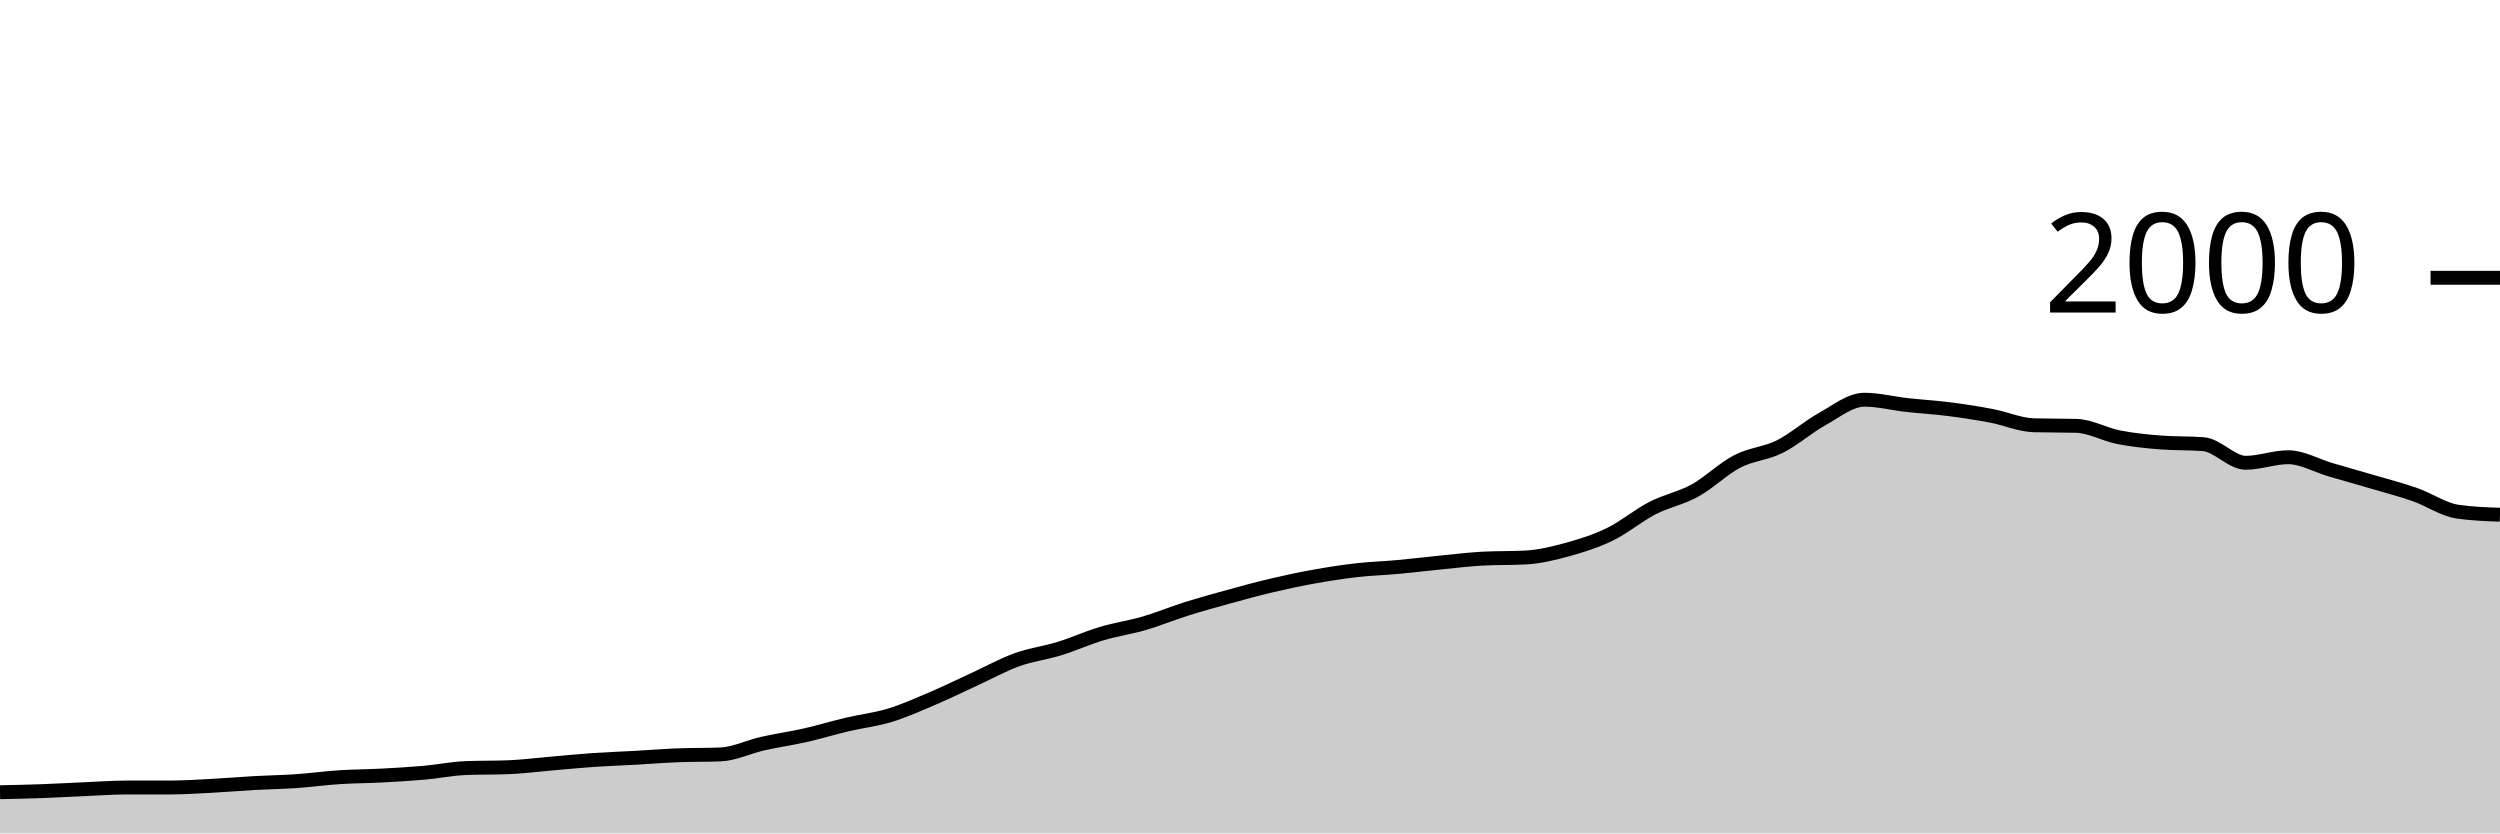
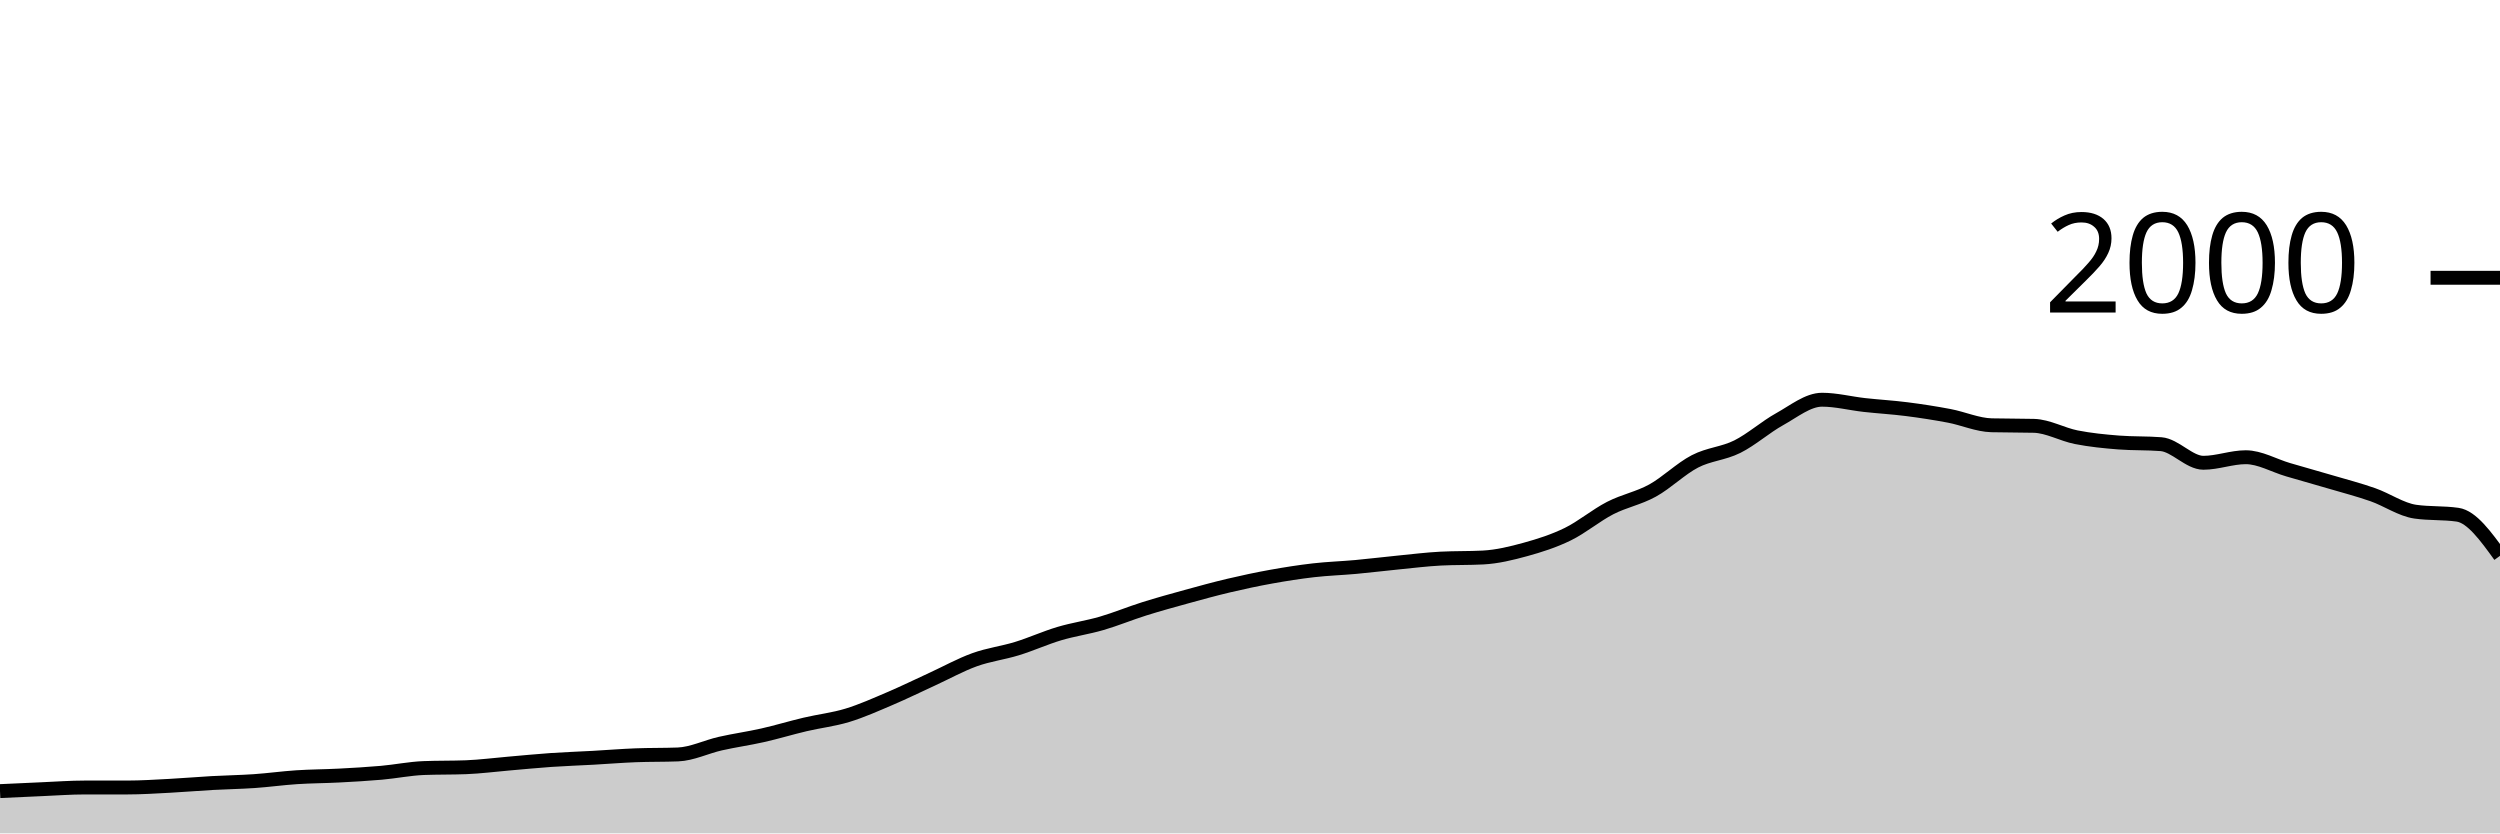
<svg xmlns="http://www.w3.org/2000/svg" viewBox="0 0 180 60">
  <g transform="translate(0,20)">
-     <path class="area" fill="rgba(0, 0, 0, 0.2)" d="M0,37.04C1.017,37.018,2.034,36.997,3.051,36.96C4.068,36.923,5.085,36.863,6.102,36.82C7.119,36.777,8.136,36.7,9.153,36.7C10.169,36.7,11.186,36.7,12.203,36.7C13.22,36.7,14.237,36.633,15.254,36.58C16.271,36.527,17.288,36.437,18.305,36.38C19.322,36.323,20.339,36.31,21.356,36.24C22.373,36.17,23.39,36.027,24.407,35.96C25.424,35.893,26.441,35.893,27.458,35.84C28.475,35.787,29.492,35.73,30.508,35.64C31.525,35.55,32.542,35.34,33.559,35.3C34.576,35.26,35.593,35.28,36.61,35.24C37.627,35.2,38.644,35.067,39.661,34.98C40.678,34.893,41.695,34.79,42.712,34.72C43.729,34.65,44.746,34.617,45.763,34.56C46.78,34.503,47.797,34.42,48.814,34.38C49.831,34.34,50.847,34.36,51.864,34.32C52.881,34.28,53.898,33.77,54.915,33.54C55.932,33.31,56.949,33.17,57.966,32.94C58.983,32.71,60,32.4,61.017,32.16C62.034,31.92,63.051,31.81,64.068,31.5C65.085,31.19,66.102,30.733,67.119,30.3C68.136,29.867,69.153,29.367,70.169,28.9C71.186,28.433,72.203,27.867,73.22,27.5C74.237,27.133,75.254,27.013,76.271,26.7C77.288,26.387,78.305,25.923,79.322,25.62C80.339,25.317,81.356,25.177,82.373,24.88C83.39,24.583,84.407,24.16,85.424,23.84C86.441,23.52,87.458,23.24,88.475,22.96C89.492,22.68,90.508,22.4,91.525,22.16C92.542,21.92,93.559,21.703,94.576,21.52C95.593,21.337,96.61,21.177,97.627,21.06C98.644,20.943,99.661,20.913,100.678,20.82C101.695,20.727,102.712,20.6,103.729,20.5C104.746,20.4,105.763,20.273,106.78,20.22C107.797,20.167,108.814,20.193,109.831,20.14C110.847,20.087,111.864,19.84,112.881,19.56C113.898,19.28,114.915,18.957,115.932,18.46C116.949,17.963,117.966,17.103,118.983,16.58C120,16.057,121.017,15.88,122.034,15.32C123.051,14.76,124.068,13.747,125.085,13.22C126.102,12.693,127.119,12.667,128.136,12.16C129.153,11.653,130.169,10.743,131.186,10.18C132.203,9.617,133.22,8.78,134.237,8.78C135.254,8.78,136.271,9.047,137.288,9.16C138.305,9.273,139.322,9.33,140.339,9.46C141.356,9.59,142.373,9.747,143.39,9.94C144.407,10.133,145.424,10.593,146.441,10.62C147.458,10.647,148.475,10.633,149.492,10.66C150.508,10.687,151.525,11.28,152.542,11.48C153.559,11.68,154.576,11.78,155.593,11.86C156.61,11.94,157.627,11.9,158.644,11.98C159.661,12.06,160.678,13.32,161.695,13.32C162.712,13.32,163.729,12.92,164.746,12.92C165.763,12.92,166.78,13.523,167.797,13.82C168.814,14.117,169.831,14.4,170.847,14.7C171.864,15,172.881,15.263,173.898,15.62C174.915,15.977,175.932,16.693,176.949,16.84C177.966,16.987,178.983,17.023,180,17.06L180,40C178.983,40,177.966,40,176.949,40C175.932,40,174.915,40,173.898,40C172.881,40,171.864,40,170.847,40C169.831,40,168.814,40,167.797,40C166.78,40,165.763,40,164.746,40C163.729,40,162.712,40,161.695,40C160.678,40,159.661,40,158.644,40C157.627,40,156.61,40,155.593,40C154.576,40,153.559,40,152.542,40C151.525,40,150.508,40,149.492,40C148.475,40,147.458,40,146.441,40C145.424,40,144.407,40,143.39,40C142.373,40,141.356,40,140.339,40C139.322,40,138.305,40,137.288,40C136.271,40,135.254,40,134.237,40C133.22,40,132.203,40,131.186,40C130.169,40,129.153,40,128.136,40C127.119,40,126.102,40,125.085,40C124.068,40,123.051,40,122.034,40C121.017,40,120,40,118.983,40C117.966,40,116.949,40,115.932,40C114.915,40,113.898,40,112.881,40C111.864,40,110.847,40,109.831,40C108.814,40,107.797,40,106.78,40C105.763,40,104.746,40,103.729,40C102.712,40,101.695,40,100.678,40C99.661,40,98.644,40,97.627,40C96.61,40,95.593,40,94.576,40C93.559,40,92.542,40,91.525,40C90.508,40,89.492,40,88.475,40C87.458,40,86.441,40,85.424,40C84.407,40,83.39,40,82.373,40C81.356,40,80.339,40,79.322,40C78.305,40,77.288,40,76.271,40C75.254,40,74.237,40,73.22,40C72.203,40,71.186,40,70.169,40C69.153,40,68.136,40,67.119,40C66.102,40,65.085,40,64.068,40C63.051,40,62.034,40,61.017,40C60,40,58.983,40,57.966,40C56.949,40,55.932,40,54.915,40C53.898,40,52.881,40,51.864,40C50.847,40,49.831,40,48.814,40C47.797,40,46.78,40,45.763,40C44.746,40,43.729,40,42.712,40C41.695,40,40.678,40,39.661,40C38.644,40,37.627,40,36.61,40C35.593,40,34.576,40,33.559,40C32.542,40,31.525,40,30.508,40C29.492,40,28.475,40,27.458,40C26.441,40,25.424,40,24.407,40C23.39,40,22.373,40,21.356,40C20.339,40,19.322,40,18.305,40C17.288,40,16.271,40,15.254,40C14.237,40,13.22,40,12.203,40C11.186,40,10.169,40,9.153,40C8.136,40,7.119,40,6.102,40C5.085,40,4.068,40,3.051,40C2.034,40,1.017,40,0,40Z" />
-     <path class="line" stroke="black" fill="none" d="M0,37.04C1.017,37.018,2.034,36.997,3.051,36.96C4.068,36.923,5.085,36.863,6.102,36.82C7.119,36.777,8.136,36.7,9.153,36.7C10.169,36.7,11.186,36.7,12.203,36.7C13.22,36.7,14.237,36.633,15.254,36.58C16.271,36.527,17.288,36.437,18.305,36.38C19.322,36.323,20.339,36.31,21.356,36.24C22.373,36.17,23.39,36.027,24.407,35.96C25.424,35.893,26.441,35.893,27.458,35.84C28.475,35.787,29.492,35.73,30.508,35.64C31.525,35.55,32.542,35.34,33.559,35.3C34.576,35.26,35.593,35.28,36.61,35.24C37.627,35.2,38.644,35.067,39.661,34.98C40.678,34.893,41.695,34.79,42.712,34.72C43.729,34.65,44.746,34.617,45.763,34.56C46.78,34.503,47.797,34.42,48.814,34.38C49.831,34.34,50.847,34.36,51.864,34.32C52.881,34.28,53.898,33.77,54.915,33.54C55.932,33.31,56.949,33.17,57.966,32.94C58.983,32.71,60,32.4,61.017,32.16C62.034,31.92,63.051,31.81,64.068,31.5C65.085,31.19,66.102,30.733,67.119,30.3C68.136,29.867,69.153,29.367,70.169,28.9C71.186,28.433,72.203,27.867,73.22,27.5C74.237,27.133,75.254,27.013,76.271,26.7C77.288,26.387,78.305,25.923,79.322,25.62C80.339,25.317,81.356,25.177,82.373,24.88C83.39,24.583,84.407,24.16,85.424,23.84C86.441,23.52,87.458,23.24,88.475,22.96C89.492,22.68,90.508,22.4,91.525,22.16C92.542,21.92,93.559,21.703,94.576,21.52C95.593,21.337,96.61,21.177,97.627,21.06C98.644,20.943,99.661,20.913,100.678,20.82C101.695,20.727,102.712,20.6,103.729,20.5C104.746,20.4,105.763,20.273,106.78,20.22C107.797,20.167,108.814,20.193,109.831,20.14C110.847,20.087,111.864,19.84,112.881,19.56C113.898,19.28,114.915,18.957,115.932,18.46C116.949,17.963,117.966,17.103,118.983,16.58C120,16.057,121.017,15.88,122.034,15.32C123.051,14.76,124.068,13.747,125.085,13.22C126.102,12.693,127.119,12.667,128.136,12.16C129.153,11.653,130.169,10.743,131.186,10.18C132.203,9.617,133.22,8.78,134.237,8.78C135.254,8.78,136.271,9.047,137.288,9.16C138.305,9.273,139.322,9.33,140.339,9.46C141.356,9.59,142.373,9.747,143.39,9.94C144.407,10.133,145.424,10.593,146.441,10.62C147.458,10.647,148.475,10.633,149.492,10.66C150.508,10.687,151.525,11.28,152.542,11.48C153.559,11.68,154.576,11.78,155.593,11.86C156.61,11.94,157.627,11.9,158.644,11.98C159.661,12.06,160.678,13.32,161.695,13.32C162.712,13.32,163.729,12.92,164.746,12.92C165.763,12.92,166.78,13.523,167.797,13.82C168.814,14.117,169.831,14.4,170.847,14.7C171.864,15,172.881,15.263,173.898,15.62C174.915,15.977,175.932,16.693,176.949,16.84C177.966,16.987,178.983,17.023,180,17.06" />
+     <path class="area" fill="rgba(0, 0, 0, 0.2)" d="M0,36.96C1.017,36.912,2.034,36.863,3.051,36.82C4.068,36.777,5.085,36.7,6.102,36.7C7.119,36.7,8.136,36.7,9.153,36.7C10.169,36.7,11.186,36.633,12.203,36.58C13.22,36.527,14.237,36.437,15.254,36.38C16.271,36.323,17.288,36.31,18.305,36.24C19.322,36.17,20.339,36.027,21.356,35.96C22.373,35.893,23.39,35.893,24.407,35.84C25.424,35.787,26.441,35.73,27.458,35.64C28.475,35.55,29.492,35.34,30.508,35.3C31.525,35.26,32.542,35.28,33.559,35.24C34.576,35.2,35.593,35.067,36.61,34.98C37.627,34.893,38.644,34.79,39.661,34.72C40.678,34.65,41.695,34.617,42.712,34.56C43.729,34.503,44.746,34.42,45.763,34.38C46.78,34.34,47.797,34.36,48.814,34.32C49.831,34.28,50.847,33.77,51.864,33.54C52.881,33.31,53.898,33.17,54.915,32.94C55.932,32.71,56.949,32.4,57.966,32.16C58.983,31.92,60,31.81,61.017,31.5C62.034,31.19,63.051,30.733,64.068,30.3C65.085,29.867,66.102,29.367,67.119,28.9C68.136,28.433,69.153,27.867,70.169,27.5C71.186,27.133,72.203,27.013,73.22,26.7C74.237,26.387,75.254,25.923,76.271,25.62C77.288,25.317,78.305,25.177,79.322,24.88C80.339,24.583,81.356,24.16,82.373,23.84C83.39,23.52,84.407,23.24,85.424,22.96C86.441,22.68,87.458,22.4,88.475,22.16C89.492,21.92,90.508,21.703,91.525,21.52C92.542,21.337,93.559,21.177,94.576,21.06C95.593,20.943,96.61,20.913,97.627,20.82C98.644,20.727,99.661,20.6,100.678,20.5C101.695,20.4,102.712,20.273,103.729,20.22C104.746,20.167,105.763,20.193,106.78,20.14C107.797,20.087,108.814,19.84,109.831,19.56C110.847,19.28,111.864,18.957,112.881,18.46C113.898,17.963,114.915,17.103,115.932,16.58C116.949,16.057,117.966,15.88,118.983,15.32C120,14.76,121.017,13.747,122.034,13.22C123.051,12.693,124.068,12.667,125.085,12.16C126.102,11.653,127.119,10.743,128.136,10.18C129.153,9.617,130.169,8.78,131.186,8.78C132.203,8.78,133.22,9.047,134.237,9.16C135.254,9.273,136.271,9.33,137.288,9.46C138.305,9.59,139.322,9.747,140.339,9.94C141.356,10.133,142.373,10.593,143.39,10.62C144.407,10.647,145.424,10.633,146.441,10.66C147.458,10.687,148.475,11.28,149.492,11.48C150.508,11.68,151.525,11.78,152.542,11.86C153.559,11.94,154.576,11.9,155.593,11.98C156.61,12.06,157.627,13.32,158.644,13.32C159.661,13.32,160.678,12.92,161.695,12.92C162.712,12.92,163.729,13.523,164.746,13.82C165.763,14.117,166.78,14.4,167.797,14.7C168.814,15,169.831,15.263,170.847,15.62C171.864,15.977,172.881,16.693,173.898,16.84C174.915,16.987,175.932,16.913,176.949,17.06C177.966,17.207,178.983,18.613,180,20.02L180,40C178.983,40,177.966,40,176.949,40C175.932,40,174.915,40,173.898,40C172.881,40,171.864,40,170.847,40C169.831,40,168.814,40,167.797,40C166.78,40,165.763,40,164.746,40C163.729,40,162.712,40,161.695,40C160.678,40,159.661,40,158.644,40C157.627,40,156.61,40,155.593,40C154.576,40,153.559,40,152.542,40C151.525,40,150.508,40,149.492,40C148.475,40,147.458,40,146.441,40C145.424,40,144.407,40,143.39,40C142.373,40,141.356,40,140.339,40C139.322,40,138.305,40,137.288,40C136.271,40,135.254,40,134.237,40C133.22,40,132.203,40,131.186,40C130.169,40,129.153,40,128.136,40C127.119,40,126.102,40,125.085,40C124.068,40,123.051,40,122.034,40C121.017,40,120,40,118.983,40C117.966,40,116.949,40,115.932,40C114.915,40,113.898,40,112.881,40C111.864,40,110.847,40,109.831,40C108.814,40,107.797,40,106.78,40C105.763,40,104.746,40,103.729,40C102.712,40,101.695,40,100.678,40C99.661,40,98.644,40,97.627,40C96.61,40,95.593,40,94.576,40C93.559,40,92.542,40,91.525,40C90.508,40,89.492,40,88.475,40C87.458,40,86.441,40,85.424,40C84.407,40,83.39,40,82.373,40C81.356,40,80.339,40,79.322,40C78.305,40,77.288,40,76.271,40C75.254,40,74.237,40,73.22,40C72.203,40,71.186,40,70.169,40C69.153,40,68.136,40,67.119,40C66.102,40,65.085,40,64.068,40C63.051,40,62.034,40,61.017,40C60,40,58.983,40,57.966,40C56.949,40,55.932,40,54.915,40C53.898,40,52.881,40,51.864,40C50.847,40,49.831,40,48.814,40C47.797,40,46.78,40,45.763,40C44.746,40,43.729,40,42.712,40C41.695,40,40.678,40,39.661,40C38.644,40,37.627,40,36.61,40C35.593,40,34.576,40,33.559,40C32.542,40,31.525,40,30.508,40C29.492,40,28.475,40,27.458,40C26.441,40,25.424,40,24.407,40C23.39,40,22.373,40,21.356,40C20.339,40,19.322,40,18.305,40C17.288,40,16.271,40,15.254,40C14.237,40,13.22,40,12.203,40C11.186,40,10.169,40,9.153,40C8.136,40,7.119,40,6.102,40C5.085,40,4.068,40,3.051,40C2.034,40,1.017,40,0,40Z" />
+     <path class="line" stroke="black" fill="none" d="M0,36.96C1.017,36.912,2.034,36.863,3.051,36.82C4.068,36.777,5.085,36.7,6.102,36.7C7.119,36.7,8.136,36.7,9.153,36.7C10.169,36.7,11.186,36.633,12.203,36.58C13.22,36.527,14.237,36.437,15.254,36.38C16.271,36.323,17.288,36.31,18.305,36.24C19.322,36.17,20.339,36.027,21.356,35.96C22.373,35.893,23.39,35.893,24.407,35.84C25.424,35.787,26.441,35.73,27.458,35.64C28.475,35.55,29.492,35.34,30.508,35.3C31.525,35.26,32.542,35.28,33.559,35.24C34.576,35.2,35.593,35.067,36.61,34.98C37.627,34.893,38.644,34.79,39.661,34.72C40.678,34.65,41.695,34.617,42.712,34.56C43.729,34.503,44.746,34.42,45.763,34.38C46.78,34.34,47.797,34.36,48.814,34.32C49.831,34.28,50.847,33.77,51.864,33.54C52.881,33.31,53.898,33.17,54.915,32.94C55.932,32.71,56.949,32.4,57.966,32.16C58.983,31.92,60,31.81,61.017,31.5C62.034,31.19,63.051,30.733,64.068,30.3C65.085,29.867,66.102,29.367,67.119,28.9C68.136,28.433,69.153,27.867,70.169,27.5C71.186,27.133,72.203,27.013,73.22,26.7C74.237,26.387,75.254,25.923,76.271,25.62C77.288,25.317,78.305,25.177,79.322,24.88C80.339,24.583,81.356,24.16,82.373,23.84C83.39,23.52,84.407,23.24,85.424,22.96C86.441,22.68,87.458,22.4,88.475,22.16C89.492,21.92,90.508,21.703,91.525,21.52C92.542,21.337,93.559,21.177,94.576,21.06C95.593,20.943,96.61,20.913,97.627,20.82C98.644,20.727,99.661,20.6,100.678,20.5C101.695,20.4,102.712,20.273,103.729,20.22C104.746,20.167,105.763,20.193,106.78,20.14C107.797,20.087,108.814,19.84,109.831,19.56C110.847,19.28,111.864,18.957,112.881,18.46C113.898,17.963,114.915,17.103,115.932,16.58C116.949,16.057,117.966,15.88,118.983,15.32C120,14.76,121.017,13.747,122.034,13.22C123.051,12.693,124.068,12.667,125.085,12.16C126.102,11.653,127.119,10.743,128.136,10.18C129.153,9.617,130.169,8.78,131.186,8.78C132.203,8.78,133.22,9.047,134.237,9.16C135.254,9.273,136.271,9.33,137.288,9.46C138.305,9.59,139.322,9.747,140.339,9.94C141.356,10.133,142.373,10.593,143.39,10.62C144.407,10.647,145.424,10.633,146.441,10.66C147.458,10.687,148.475,11.28,149.492,11.48C150.508,11.68,151.525,11.78,152.542,11.86C153.559,11.94,154.576,11.9,155.593,11.98C156.61,12.06,157.627,13.32,158.644,13.32C159.661,13.32,160.678,12.92,161.695,12.92C162.712,12.92,163.729,13.523,164.746,13.82C165.763,14.117,166.78,14.4,167.797,14.7C168.814,15,169.831,15.263,170.847,15.62C171.864,15.977,172.881,16.693,173.898,16.84C174.915,16.987,175.932,16.913,176.949,17.06C177.966,17.207,178.983,18.613,180,20.02" />
    <path class="axis-ceiling" stroke-width="1" stroke="black" fill="none" d="M175,0L180,0" />
    <text class="axis-ceiling-label" font-family="sans-serif" text-anchor="end" font-size="10px" x="170" y="2.5">2000</text>
  </g>
</svg>
